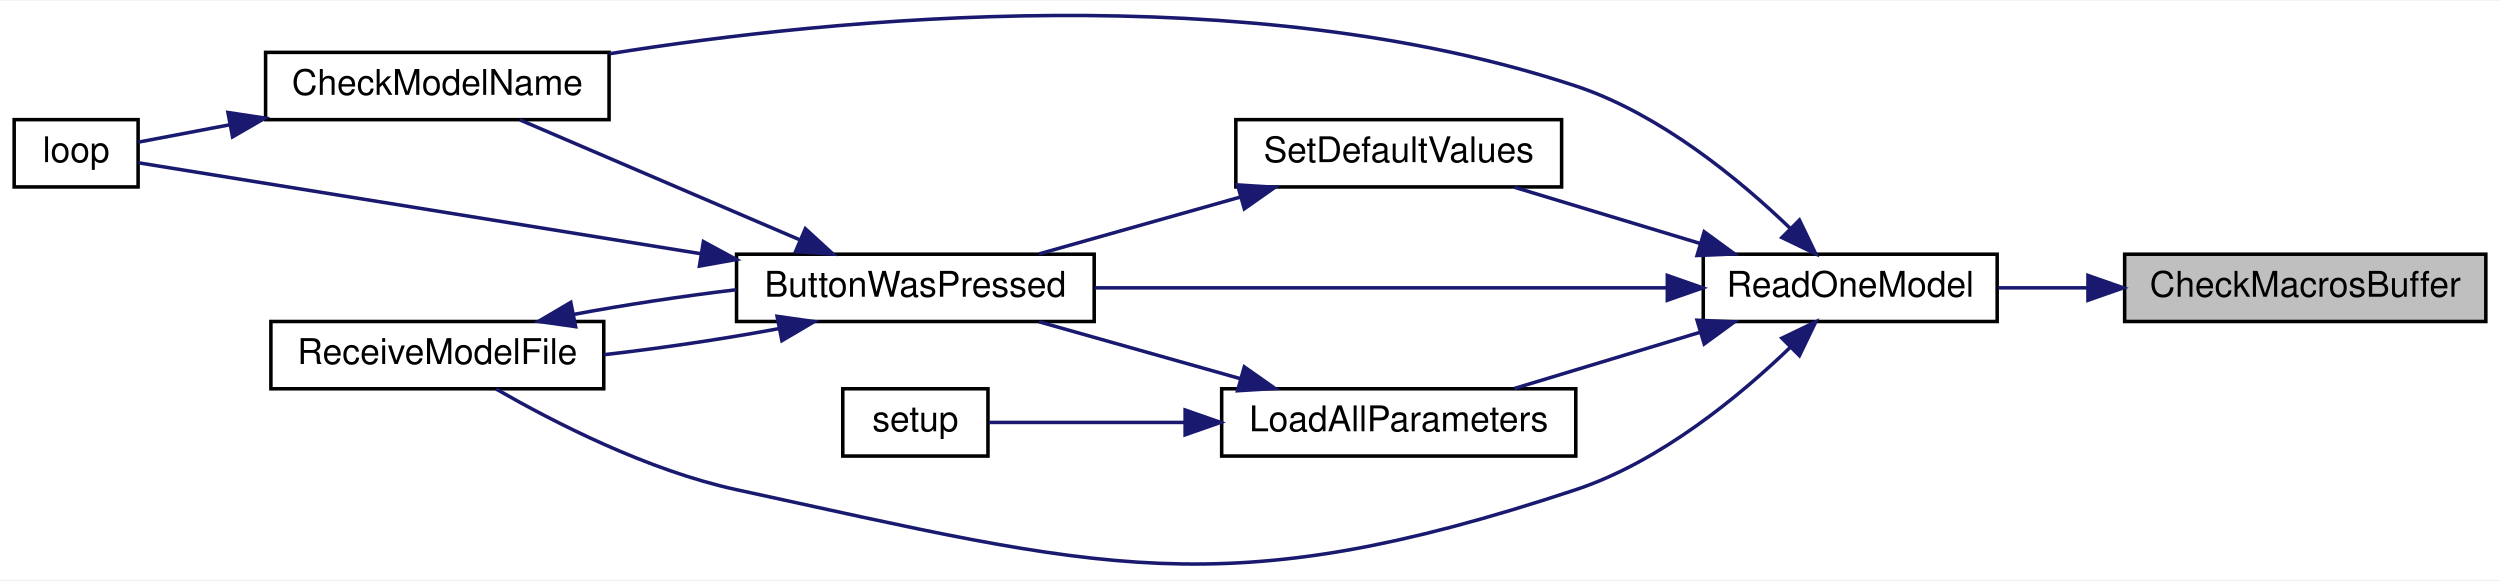
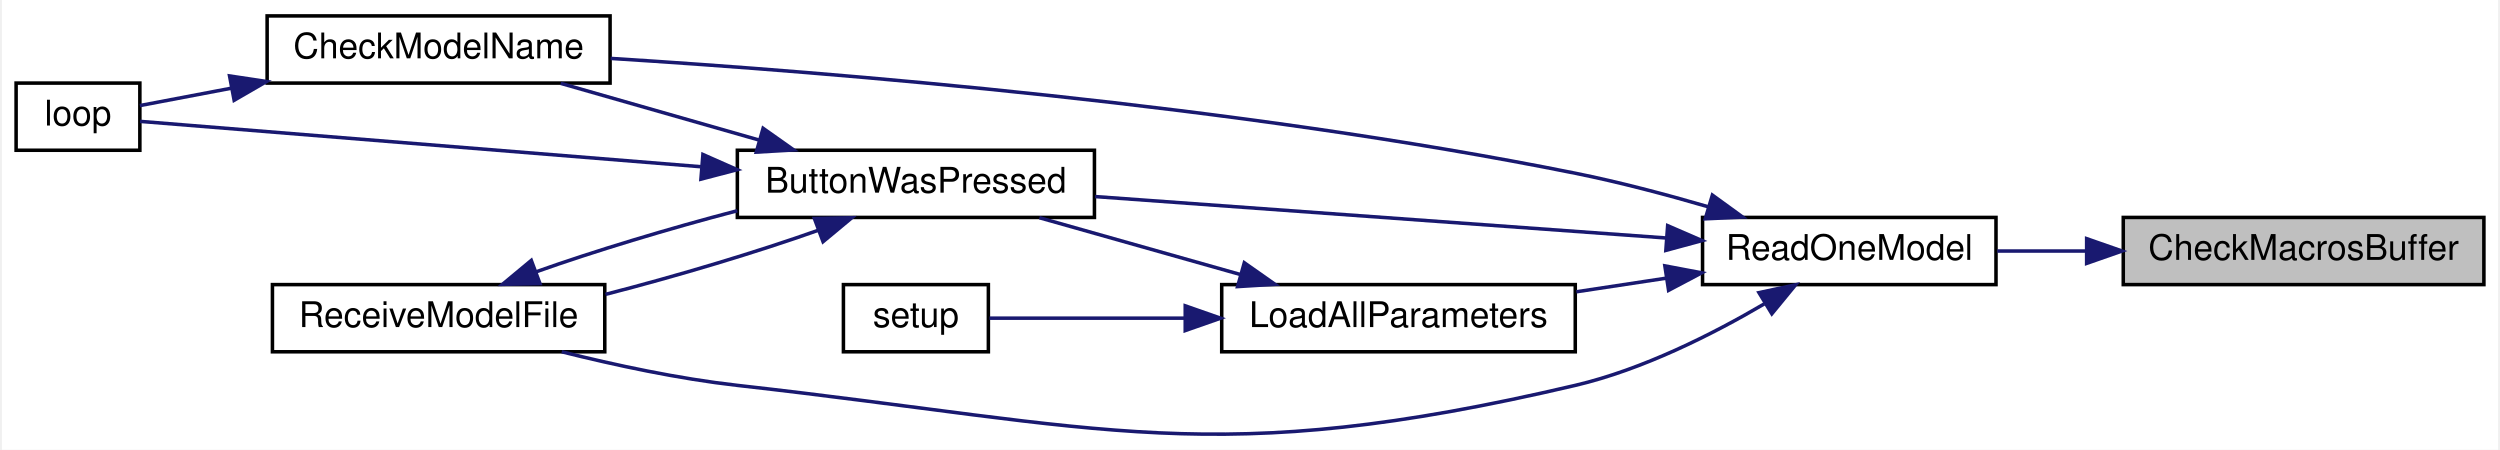
- <svg xmlns="http://www.w3.org/2000/svg" xmlns:xlink="http://www.w3.org/1999/xlink" width="706pt" height="164pt" viewBox="0.00 0.00 706.00 163.54">
-   <g id="graph0" class="graph" transform="scale(1 1) rotate(0) translate(4 159.54)">
-     <polygon fill="white" stroke="transparent" points="-4,4 -4,-159.54 702,-159.54 702,4 -4,4" />
+ <svg xmlns="http://www.w3.org/2000/svg" xmlns:xlink="http://www.w3.org/1999/xlink" width="706pt" height="127pt" viewBox="0.00 0.00 706.00 127.20">
+   <g id="graph0" class="graph" transform="scale(1 1) rotate(0) translate(4 123.2)">
+     <polygon fill="white" stroke="transparent" points="-4,4 -4,-123.2 702,-123.2 702,4 -4,4" />
    <g id="node1" class="node">
      <g id="a_node1">
        <a xlink:title=" ">
-           <polygon fill="#bfbfbf" stroke="black" points="596,-68.98 596,-87.98 698,-87.98 698,-68.98 596,-68.98" />
-           <text text-anchor="middle" x="647" y="-75.98" font-family="Helvetica,sans-Serif" font-size="10.00">CheckMacrosBuffer</text>
+           <polygon fill="#bfbfbf" stroke="black" points="596,-42.7 596,-61.7 698,-61.7 698,-42.7 596,-42.7" />
+           <text text-anchor="middle" x="647" y="-49.7" font-family="Helvetica,sans-Serif" font-size="10.00">CheckMacrosBuffer</text>
        </a>
      </g>
    </g>
    <g id="node2" class="node">
      <g id="a_node2">
        <a xlink:href="_transmitter_code_2src_2main_8cpp.html#a3d9d955a8c7cfea4cc99e78f3746bd26" target="_top" xlink:title=" ">
-           <polygon fill="white" stroke="black" points="477,-68.98 477,-87.98 560,-87.98 560,-68.98 477,-68.98" />
-           <text text-anchor="middle" x="518.5" y="-75.98" font-family="Helvetica,sans-Serif" font-size="10.00">ReadOneModel</text>
+           <polygon fill="white" stroke="black" points="477,-42.7 477,-61.7 560,-61.7 560,-42.7 477,-42.7" />
+           <text text-anchor="middle" x="518.5" y="-49.7" font-family="Helvetica,sans-Serif" font-size="10.00">ReadOneModel</text>
        </a>
      </g>
    </g>
    <g id="edge1" class="edge">
-       <path fill="none" stroke="midnightblue" d="M585.37,-78.48C576.89,-78.48 568.35,-78.48 560.35,-78.48" />
-       <polygon fill="midnightblue" stroke="midnightblue" points="585.64,-81.98 595.64,-78.48 585.64,-74.98 585.64,-81.98" />
+       <path fill="none" stroke="midnightblue" d="M585.37,-52.2C576.89,-52.2 568.35,-52.2 560.35,-52.2" />
+       <polygon fill="midnightblue" stroke="midnightblue" points="585.64,-55.7 595.64,-52.2 585.64,-48.7 585.64,-55.7" />
    </g>
    <g id="node3" class="node">
      <g id="a_node3">
        <a xlink:href="_transmitter_code_2src_2main_8cpp.html#a8e7ccbf842764fd85cc578be263f7202" target="_top" xlink:title=" ">
-           <polygon fill="white" stroke="black" points="204,-68.98 204,-87.98 305,-87.98 305,-68.98 204,-68.98" />
-           <text text-anchor="middle" x="254.5" y="-75.98" font-family="Helvetica,sans-Serif" font-size="10.00">ButtonWasPressed</text>
+           <polygon fill="white" stroke="black" points="204,-61.7 204,-80.7 305,-80.7 305,-61.7 204,-61.7" />
+           <text text-anchor="middle" x="254.5" y="-68.7" font-family="Helvetica,sans-Serif" font-size="10.00">ButtonWasPressed</text>
        </a>
      </g>
    </g>
    <g id="edge2" class="edge">
-       <path fill="none" stroke="midnightblue" d="M466.67,-78.48C420.06,-78.48 351.45,-78.48 305.2,-78.48" />
-       <polygon fill="midnightblue" stroke="midnightblue" points="466.85,-81.98 476.85,-78.48 466.85,-74.98 466.85,-81.98" />
+       <path fill="none" stroke="midnightblue" d="M466.67,-55.89C420.06,-59.27 351.45,-64.25 305.2,-67.6" />
+       <polygon fill="midnightblue" stroke="midnightblue" points="467.13,-59.37 476.85,-55.15 466.62,-52.38 467.13,-59.37" />
    </g>
    <g id="node4" class="node">
      <g id="a_node4">
        <a xlink:href="_transmitter_code_2src_2main_8cpp.html#a984cb52354a84c45e9e41f396a1c5e92" target="_top" xlink:title=" ">
-           <polygon fill="white" stroke="black" points="71,-125.98 71,-144.98 168,-144.98 168,-125.98 71,-125.98" />
-           <text text-anchor="middle" x="119.5" y="-132.98" font-family="Helvetica,sans-Serif" font-size="10.00">CheckModelName</text>
+           <polygon fill="white" stroke="black" points="71,-99.7 71,-118.7 168,-118.7 168,-99.7 71,-99.7" />
+           <text text-anchor="middle" x="119.5" y="-106.7" font-family="Helvetica,sans-Serif" font-size="10.00">CheckModelName</text>
        </a>
      </g>
    </g>
    <g id="edge8" class="edge">
-       <path fill="none" stroke="midnightblue" d="M501.68,-95.17C487.35,-108.98 464.88,-127.56 441,-135.48 348.31,-166.21 232.08,-154.81 168.15,-144.6" />
-       <polygon fill="midnightblue" stroke="midnightblue" points="504.16,-97.63 508.76,-88.09 499.21,-92.68 504.16,-97.63" />
+       <path fill="none" stroke="midnightblue" d="M478.65,-64.7C466.68,-68.19 453.38,-71.71 441,-74.2 345.25,-93.47 231.12,-102.73 168.15,-106.68" />
+       <polygon fill="midnightblue" stroke="midnightblue" points="479.78,-68.02 488.35,-61.8 477.77,-61.31 479.78,-68.02" />
    </g>
    <g id="node6" class="node">
      <g id="a_node6">
        <a xlink:href="_transmitter_code_2src_2main_8cpp.html#ab7c9edf843c732d7fe296564f39bc0dc" target="_top" xlink:title="RECEIVE A MODEL FILE.">
-           <polygon fill="white" stroke="black" points="72.5,-49.98 72.5,-68.98 166.5,-68.98 166.5,-49.98 72.5,-49.98" />
-           <text text-anchor="middle" x="119.5" y="-56.98" font-family="Helvetica,sans-Serif" font-size="10.00">ReceiveModelFile</text>
+           <polygon fill="white" stroke="black" points="72.5,-23.7 72.5,-42.7 166.5,-42.7 166.5,-23.7 72.5,-23.7" />
+           <text text-anchor="middle" x="119.5" y="-30.7" font-family="Helvetica,sans-Serif" font-size="10.00">ReceiveModelFile</text>
        </a>
      </g>
    </g>
    <g id="edge12" class="edge">
-       <path fill="none" stroke="midnightblue" d="M501.68,-61.79C487.35,-47.98 464.88,-29.4 441,-21.48 341.02,11.67 306.94,0.84 204,-21.48 178.94,-26.91 152.37,-40.54 136.11,-49.91" />
-       <polygon fill="midnightblue" stroke="midnightblue" points="499.21,-64.28 508.76,-68.87 504.16,-59.33 499.21,-64.28" />
+       <path fill="none" stroke="midnightblue" d="M494.48,-37.26C479.82,-28.65 460.07,-18.68 441,-14.2 338.45,9.86 308.67,-2.44 204,-14.2 187.45,-16.06 169.4,-19.93 154.33,-23.7" />
+       <polygon fill="midnightblue" stroke="midnightblue" points="492.96,-40.43 503.32,-42.64 496.6,-34.45 492.96,-40.43" />
    </g>
    <g id="node7" class="node">
      <g id="a_node7">
        <a xlink:href="_transmitter_code_2src_2main_8cpp.html#a909acb7ed667a5cc9c4ec6191fc33e75" target="_top" xlink:title=" ">
-           <polygon fill="white" stroke="black" points="341,-30.98 341,-49.98 441,-49.98 441,-30.98 341,-30.98" />
-           <text text-anchor="middle" x="391" y="-37.98" font-family="Helvetica,sans-Serif" font-size="10.00">LoadAllParameters</text>
+           <polygon fill="white" stroke="black" points="341,-23.7 341,-42.7 441,-42.7 441,-23.7 341,-23.7" />
+           <text text-anchor="middle" x="391" y="-30.7" font-family="Helvetica,sans-Serif" font-size="10.00">LoadAllParameters</text>
        </a>
      </g>
    </g>
    <g id="edge9" class="edge">
-       <path fill="none" stroke="midnightblue" d="M476.1,-65.94C459.03,-60.78 439.56,-54.88 423.66,-50.07" />
-       <polygon fill="midnightblue" stroke="midnightblue" points="475.25,-69.34 485.83,-68.89 477.27,-62.64 475.25,-69.34" />
-     </g>
-     <g id="node9" class="node">
-       <g id="a_node9">
-         <a xlink:href="_transmitter_code_2src_2main_8cpp.html#acbd0460ea44a7d07e4d77878411febb4" target="_top" xlink:title=" ">
-           <polygon fill="white" stroke="black" points="345,-106.98 345,-125.98 437,-125.98 437,-106.98 345,-106.98" />
-           <text text-anchor="middle" x="391" y="-113.98" font-family="Helvetica,sans-Serif" font-size="10.00">SetDefaultValues</text>
-         </a>
-       </g>
-     </g>
-     <g id="edge13" class="edge">
-       <path fill="none" stroke="midnightblue" d="M476.1,-91.02C459.03,-96.18 439.56,-102.08 423.66,-106.89" />
-       <polygon fill="midnightblue" stroke="midnightblue" points="477.27,-94.32 485.83,-88.07 475.25,-87.62 477.27,-94.32" />
+       <path fill="none" stroke="midnightblue" d="M466.72,-44.52C458.33,-43.25 449.65,-41.93 441.3,-40.67" />
+       <polygon fill="midnightblue" stroke="midnightblue" points="466.34,-48 476.75,-46.03 467.39,-41.08 466.34,-48" />
    </g>
    <g id="edge3" class="edge">
-       <path fill="none" stroke="midnightblue" d="M221.72,-92.1C197.39,-102.53 164.44,-116.65 142.83,-125.91" />
-       <polygon fill="midnightblue" stroke="midnightblue" points="223.43,-95.18 231.24,-88.02 220.67,-88.74 223.43,-95.18" />
+       <path fill="none" stroke="midnightblue" d="M210.13,-83.59C191.92,-88.8 171.06,-94.76 154.05,-99.62" />
+       <polygon fill="midnightblue" stroke="midnightblue" points="211.28,-86.91 219.94,-80.79 209.36,-80.17 211.28,-86.91" />
    </g>
    <g id="node5" class="node">
      <g id="a_node5">
        <a xlink:href="_transmitter_code_2src_2main_8cpp.html#afe461d27b9c48d5921c00d521181f12f" target="_top" xlink:title=" ">
-           <polygon fill="white" stroke="black" points="0,-106.98 0,-125.98 35,-125.98 35,-106.98 0,-106.98" />
-           <text text-anchor="middle" x="17.5" y="-113.98" font-family="Helvetica,sans-Serif" font-size="10.00">loop</text>
+           <polygon fill="white" stroke="black" points="0,-80.7 0,-99.7 35,-99.7 35,-80.7 0,-80.7" />
+           <text text-anchor="middle" x="17.5" y="-87.7" font-family="Helvetica,sans-Serif" font-size="10.00">loop</text>
        </a>
      </g>
    </g>
    <g id="edge5" class="edge">
-       <path fill="none" stroke="midnightblue" d="M194.02,-88.1C141.23,-96.63 67.58,-108.54 35.06,-113.8" />
-       <polygon fill="midnightblue" stroke="midnightblue" points="194.64,-91.54 203.95,-86.49 193.52,-84.63 194.64,-91.54" />
+       <path fill="none" stroke="midnightblue" d="M193.69,-76.04C140.92,-80.31 67.51,-86.24 35.06,-88.87" />
+       <polygon fill="midnightblue" stroke="midnightblue" points="194.26,-79.5 203.95,-75.21 193.7,-72.53 194.26,-79.5" />
    </g>
    <g id="edge6" class="edge">
-       <path fill="none" stroke="midnightblue" d="M215.8,-66.94C200.5,-64.08 182.68,-61.43 166.61,-59.61" />
-       <polygon fill="midnightblue" stroke="midnightblue" points="215.45,-70.44 225.94,-68.95 216.81,-63.57 215.45,-70.44" />
+       <path fill="none" stroke="midnightblue" d="M226.97,-58.1C209.75,-51.97 186.85,-45.11 166.7,-39.94" />
+       <polygon fill="midnightblue" stroke="midnightblue" points="225.79,-61.4 236.38,-61.61 228.24,-54.84 225.79,-61.4" />
    </g>
    <g id="edge4" class="edge">
-       <path fill="none" stroke="midnightblue" d="M60.9,-124.54C51.43,-122.74 42.34,-121.01 35.01,-119.62" />
-       <polygon fill="midnightblue" stroke="midnightblue" points="60.37,-128 70.84,-126.42 61.67,-121.12 60.37,-128" />
+       <path fill="none" stroke="midnightblue" d="M60.9,-98.26C51.43,-96.46 42.34,-94.73 35.01,-93.34" />
+       <polygon fill="midnightblue" stroke="midnightblue" points="60.37,-101.72 70.84,-100.15 61.67,-94.84 60.37,-101.72" />
    </g>
    <g id="edge7" class="edge">
-       <path fill="none" stroke="midnightblue" d="M158.01,-70.98C172.28,-73.66 188.76,-76.15 203.98,-77.96" />
-       <polygon fill="midnightblue" stroke="midnightblue" points="158.55,-67.52 148.06,-69.01 157.19,-74.39 158.55,-67.52" />
+       <path fill="none" stroke="midnightblue" d="M146.99,-46.29C163.27,-52.09 184.65,-58.55 203.98,-63.6" />
+       <polygon fill="midnightblue" stroke="midnightblue" points="148.17,-42.99 137.57,-42.78 145.72,-49.55 148.17,-42.99" />
    </g>
    <g id="edge10" class="edge">
-       <path fill="none" stroke="midnightblue" d="M346.4,-52.8C327.92,-58.02 306.71,-64.01 289.43,-68.89" />
-       <polygon fill="midnightblue" stroke="midnightblue" points="347.39,-56.16 356.06,-50.07 345.49,-49.42 347.39,-56.16" />
+       <path fill="none" stroke="midnightblue" d="M346.4,-45.52C327.92,-50.74 306.71,-56.74 289.43,-61.62" />
+       <polygon fill="midnightblue" stroke="midnightblue" points="347.39,-48.88 356.06,-42.79 345.49,-42.14 347.39,-48.88" />
    </g>
    <g id="node8" class="node">
      <g id="a_node8">
        <a xlink:href="_transmitter_code_2src_2main_8cpp.html#a4fc01d736fe50cf5b977f755b675f11d" target="_top" xlink:title=" ">
-           <polygon fill="white" stroke="black" points="234,-30.98 234,-49.98 275,-49.98 275,-30.98 234,-30.98" />
-           <text text-anchor="middle" x="254.5" y="-37.98" font-family="Helvetica,sans-Serif" font-size="10.00">setup</text>
+           <polygon fill="white" stroke="black" points="234,-23.7 234,-42.7 275,-42.7 275,-23.7 234,-23.7" />
+           <text text-anchor="middle" x="254.5" y="-30.7" font-family="Helvetica,sans-Serif" font-size="10.00">setup</text>
        </a>
      </g>
    </g>
    <g id="edge11" class="edge">
-       <path fill="none" stroke="midnightblue" d="M330.44,-40.48C310.63,-40.48 289.92,-40.48 275.31,-40.48" />
-       <polygon fill="midnightblue" stroke="midnightblue" points="330.68,-43.98 340.68,-40.48 330.68,-36.98 330.68,-43.98" />
-     </g>
-     <g id="edge14" class="edge">
-       <path fill="none" stroke="midnightblue" d="M346.4,-104.16C327.92,-98.94 306.71,-92.95 289.43,-88.07" />
-       <polygon fill="midnightblue" stroke="midnightblue" points="345.49,-107.54 356.06,-106.89 347.39,-100.8 345.49,-107.54" />
+       <path fill="none" stroke="midnightblue" d="M330.44,-33.2C310.63,-33.2 289.92,-33.2 275.31,-33.2" />
+       <polygon fill="midnightblue" stroke="midnightblue" points="330.68,-36.7 340.68,-33.2 330.68,-29.7 330.68,-36.7" />
    </g>
  </g>
</svg>
